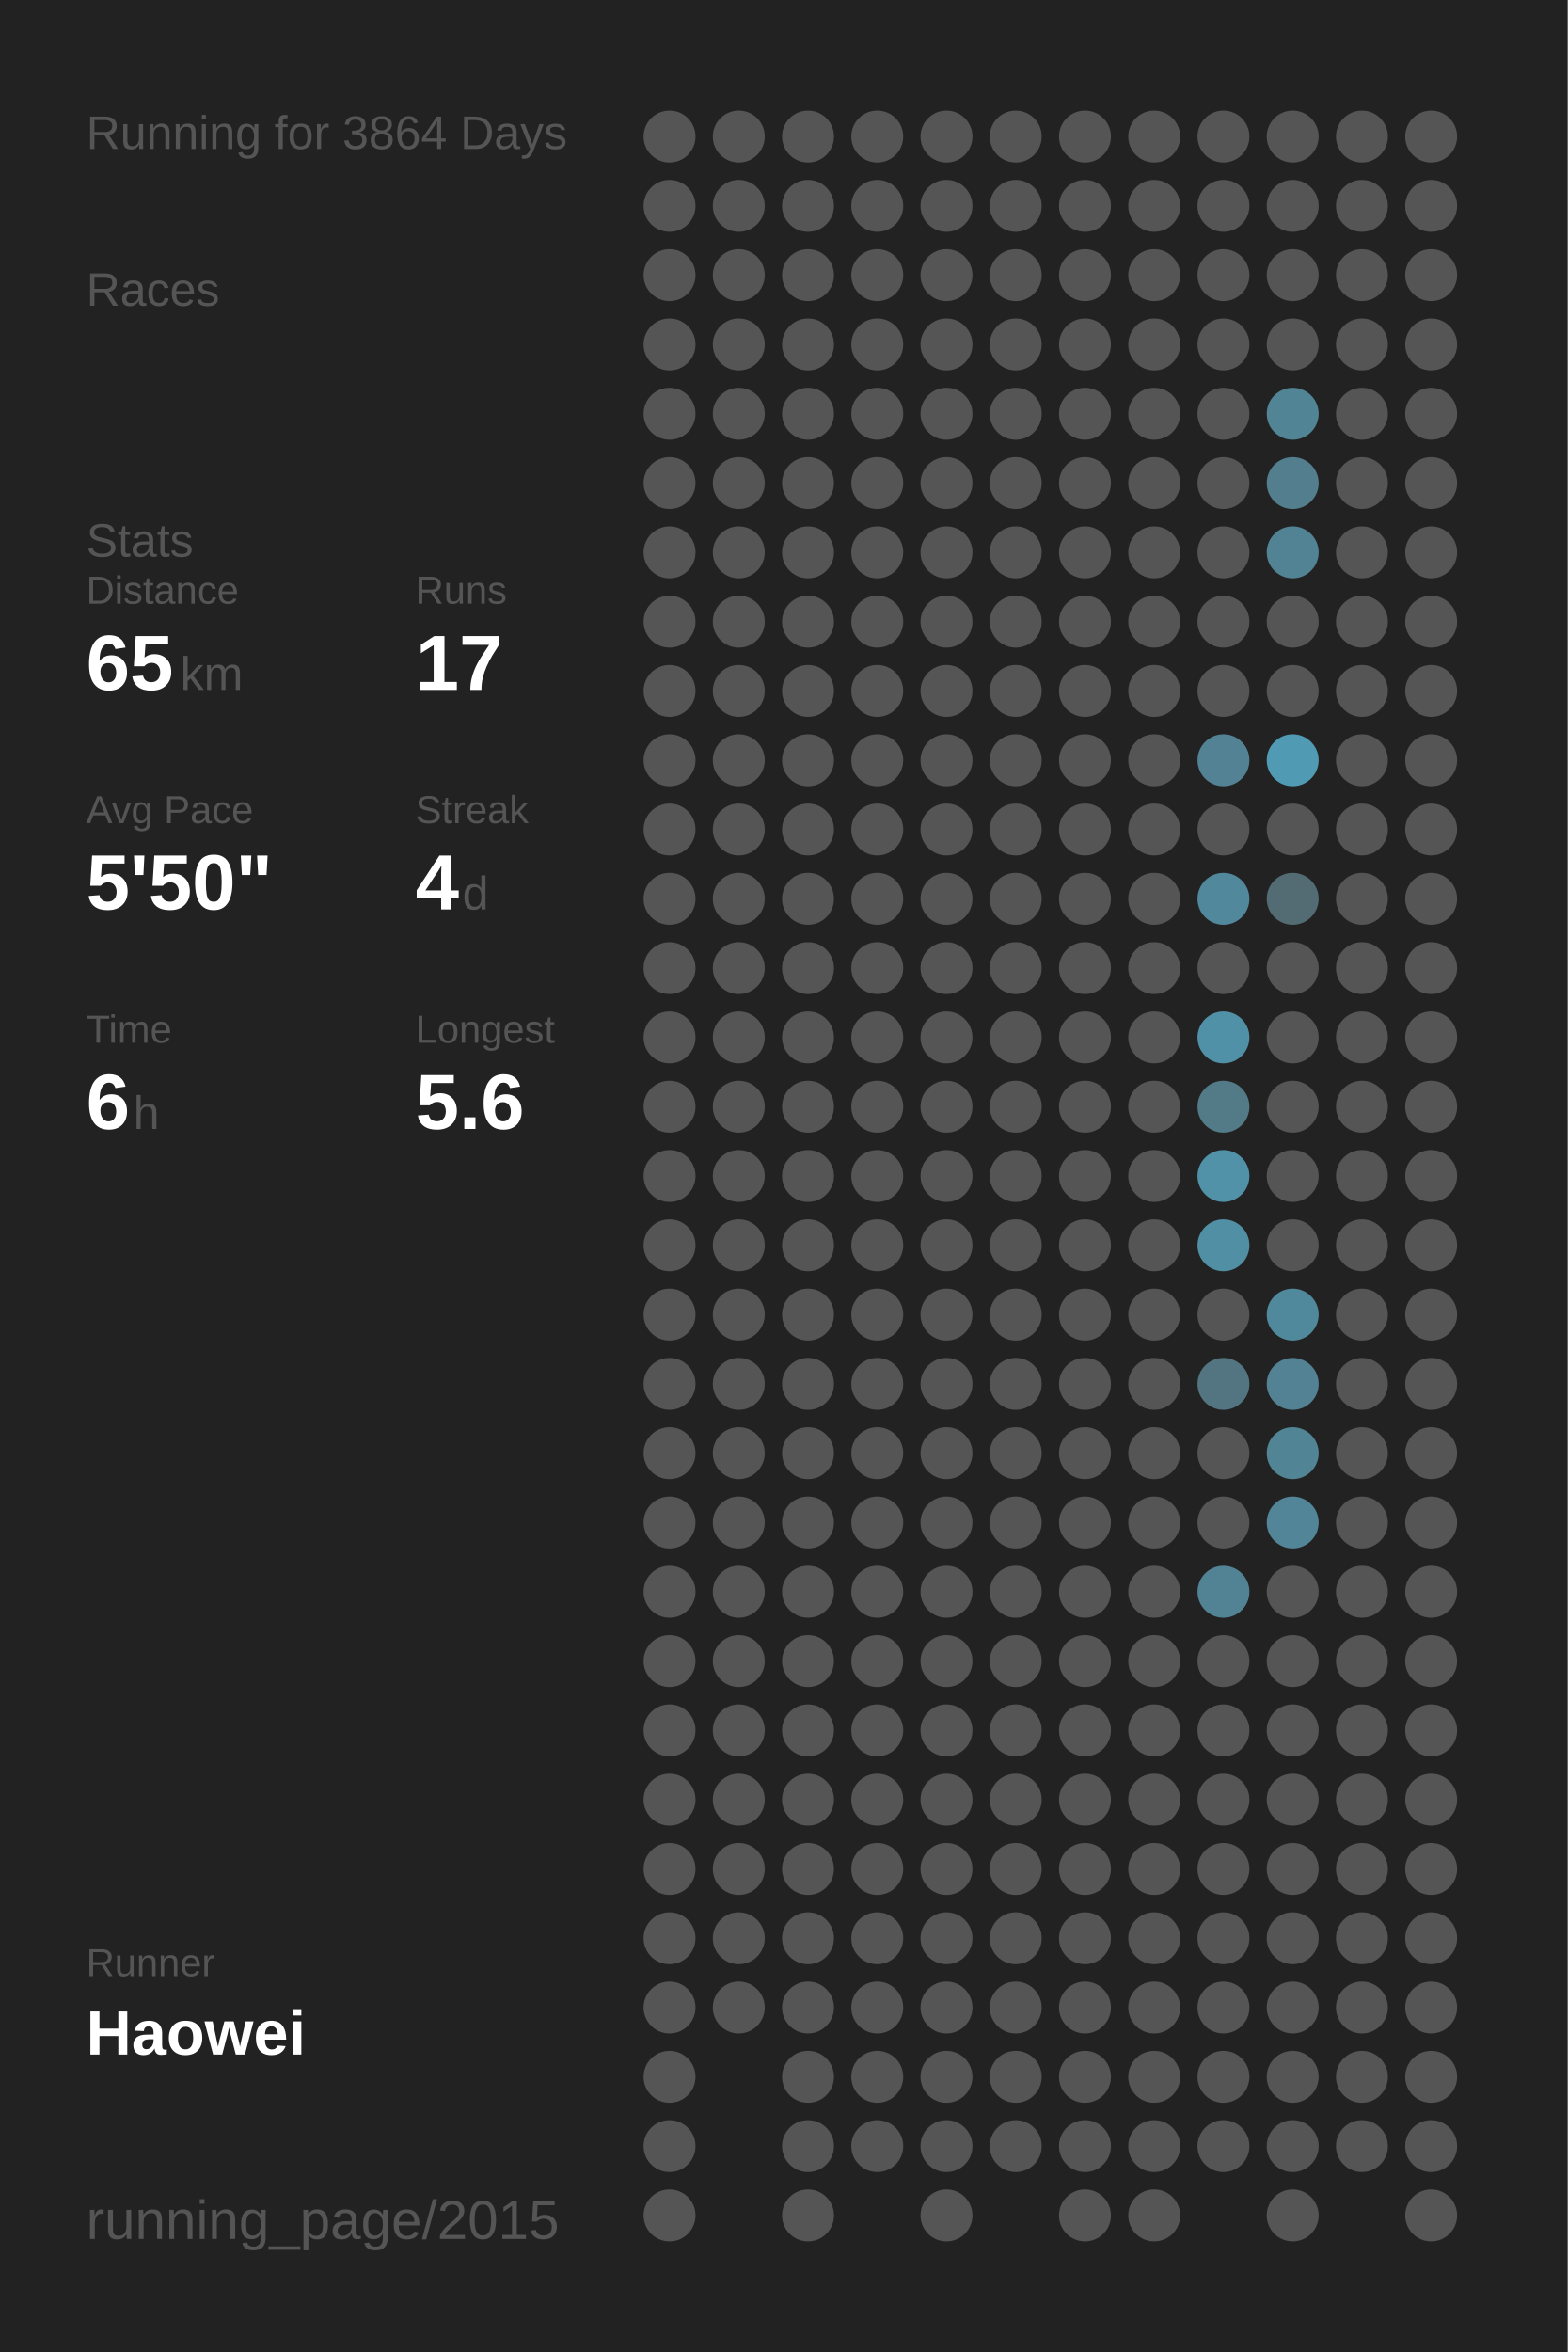
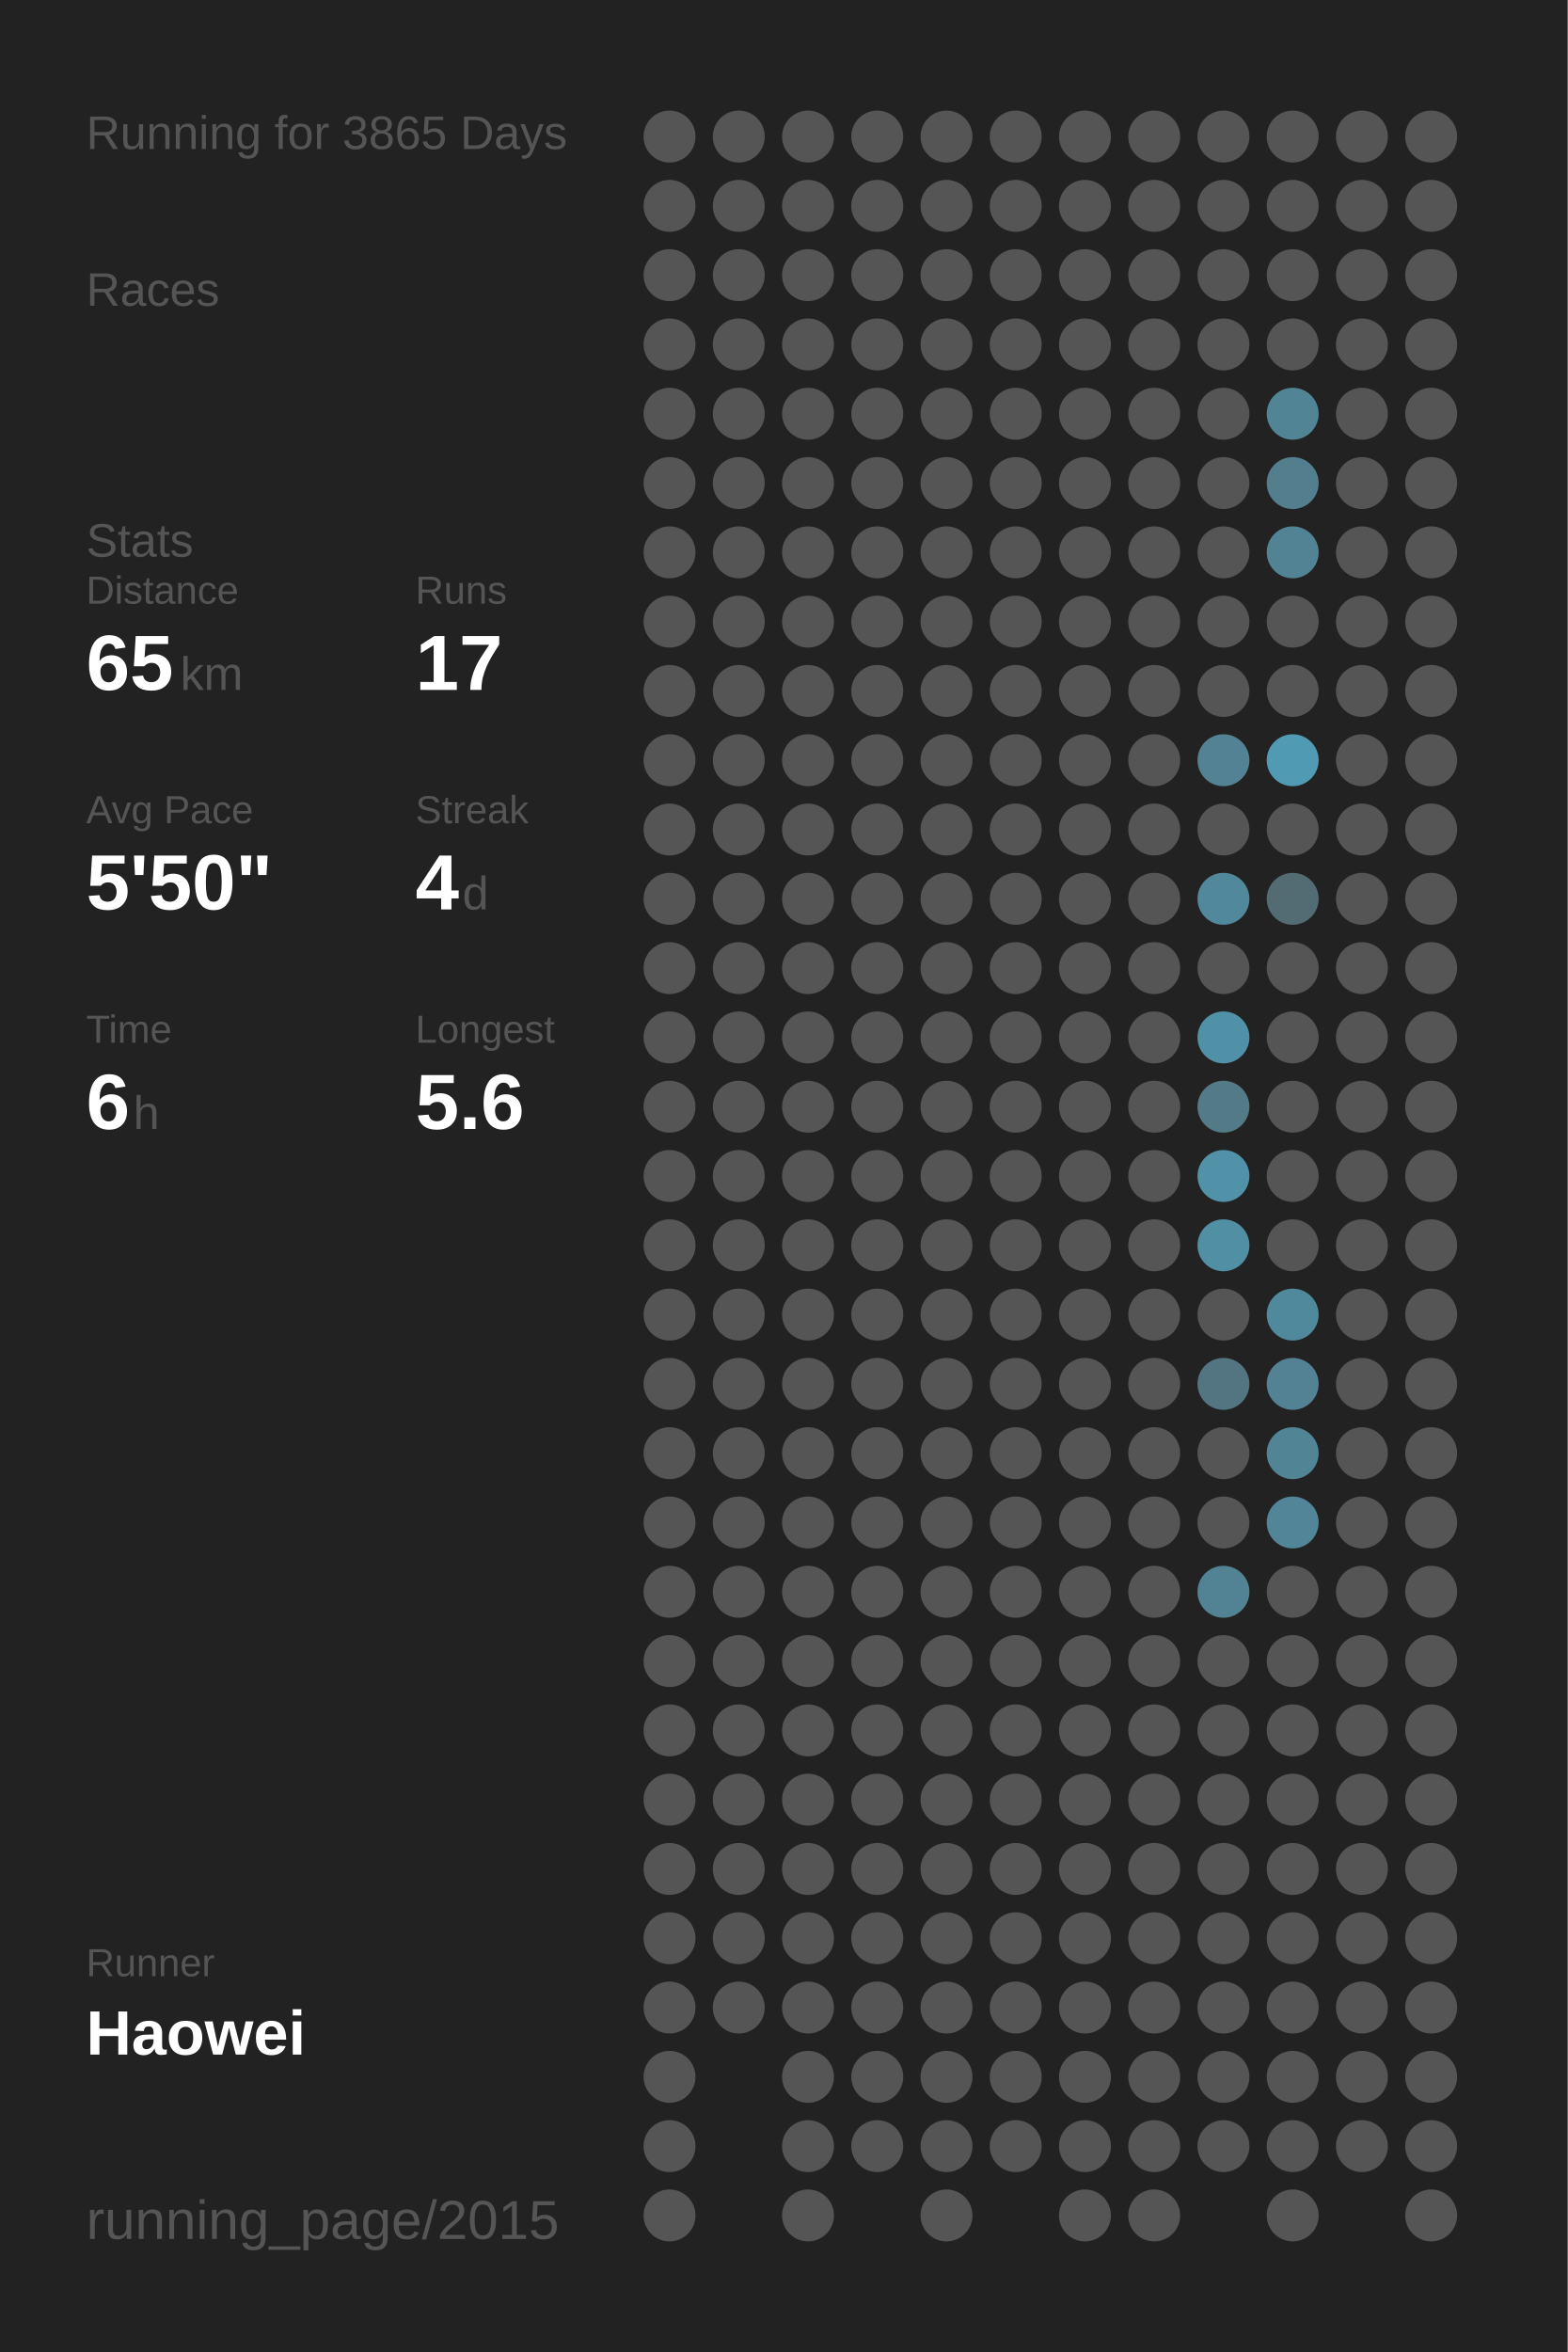
<svg xmlns="http://www.w3.org/2000/svg" baseProfile="full" height="300mm" version="1.1" viewBox="0,0,200,300" width="200mm">
  <defs />
  <rect fill="#222222" height="300" width="200" x="0" y="0" />
-   <text fill="#555555" style="font-size:6px; font-family:Arial;" x="11" y="19">Running for 3864 Days</text>
+   <text fill="#555555" style="font-size:6px; font-family:Arial;" x="11" y="19">Running for 3865 Days</text>
  <text fill="#555555" style="font-size:6px; font-family:Arial;" x="11" y="39">Races</text>
  <text fill="#555555" style="font-size:6px; font-family:Arial;" x="11" y="71">Stats</text>
  <text fill="#555555" style="font-size:5px; font-family:Arial;" x="11" y="77">Distance</text>
  <text fill="#FFFFFF" style="font-size:10px; font-family:Arial; font-weight:bold;" x="11" y="88">65</text>
  <text fill="#555555" style="font-size:6px; font-family:Arial;" x="23" y="88">km</text>
  <text fill="#555555" style="font-size:5px; font-family:Arial;" x="53" y="77">Runs</text>
  <text fill="#FFFFFF" style="font-size:10px; font-family:Arial; font-weight:bold;" x="53" y="88">17</text>
  <text fill="#555555" style="font-size:5px; font-family:Arial;" x="11" y="105">Avg Pace</text>
  <text fill="#FFFFFF" style="font-size:10px; font-family:Arial; font-weight:bold;" x="11" y="116">5'50"</text>
  <text fill="#555555" style="font-size:5px; font-family:Arial;" x="53" y="105">Streak</text>
  <text fill="#FFFFFF" style="font-size:10px; font-family:Arial; font-weight:bold;" x="53" y="116">4</text>
  <text fill="#555555" style="font-size:6px; font-family:Arial;" x="59" y="116">d</text>
  <text fill="#555555" style="font-size:5px; font-family:Arial;" x="11" y="133">Time</text>
  <text fill="#FFFFFF" style="font-size:10px; font-family:Arial; font-weight:bold;" x="11" y="144">6</text>
  <text fill="#555555" style="font-size:6px; font-family:Arial;" x="17" y="144">h</text>
  <text fill="#555555" style="font-size:5px; font-family:Arial;" x="53" y="133">Longest</text>
  <text fill="#FFFFFF" style="font-size:10px; font-family:Arial; font-weight:bold;" x="53" y="144">5.6</text>
  <text fill="#555555" style="font-size:5px; font-family:Arial;" x="11" y="252.065">Runner</text>
  <text fill="#FFFFFF" style="font-size:8px; font-family:Arial; font-weight:bold;" x="11" y="262.065">Haowei</text>
  <text fill="#555555" style="font-size:7px; font-family:Arial;" x="11" y="285.581">running_page/2015</text>
  <circle cx="85.417" cy="17.419" fill="#555555" r="3.312" />
  <circle cx="85.417" cy="26.258" fill="#555555" r="3.312" />
  <circle cx="85.417" cy="35.097" fill="#555555" r="3.312" />
  <circle cx="85.417" cy="43.935" fill="#555555" r="3.312" />
  <circle cx="85.417" cy="52.774" fill="#555555" r="3.312" />
  <circle cx="85.417" cy="61.613" fill="#555555" r="3.312" />
  <circle cx="85.417" cy="70.452" fill="#555555" r="3.312" />
  <circle cx="85.417" cy="79.29" fill="#555555" r="3.312" />
  <circle cx="85.417" cy="88.129" fill="#555555" r="3.312" />
  <circle cx="85.417" cy="96.968" fill="#555555" r="3.312" />
  <circle cx="85.417" cy="105.806" fill="#555555" r="3.312" />
  <circle cx="85.417" cy="114.645" fill="#555555" r="3.312" />
  <circle cx="85.417" cy="123.484" fill="#555555" r="3.312" />
  <circle cx="85.417" cy="132.323" fill="#555555" r="3.312" />
  <circle cx="85.417" cy="141.161" fill="#555555" r="3.312" />
  <circle cx="85.417" cy="150" fill="#555555" r="3.312" />
  <circle cx="85.417" cy="158.839" fill="#555555" r="3.312" />
  <circle cx="85.417" cy="167.677" fill="#555555" r="3.312" />
  <circle cx="85.417" cy="176.516" fill="#555555" r="3.312" />
  <circle cx="85.417" cy="185.355" fill="#555555" r="3.312" />
  <circle cx="85.417" cy="194.194" fill="#555555" r="3.312" />
  <circle cx="85.417" cy="203.032" fill="#555555" r="3.312" />
  <circle cx="85.417" cy="211.871" fill="#555555" r="3.312" />
  <circle cx="85.417" cy="220.71" fill="#555555" r="3.312" />
  <circle cx="85.417" cy="229.548" fill="#555555" r="3.312" />
  <circle cx="85.417" cy="238.387" fill="#555555" r="3.312" />
  <circle cx="85.417" cy="247.226" fill="#555555" r="3.312" />
  <circle cx="85.417" cy="256.065" fill="#555555" r="3.312" />
  <circle cx="85.417" cy="264.903" fill="#555555" r="3.312" />
  <circle cx="85.417" cy="273.742" fill="#555555" r="3.312" />
  <circle cx="85.417" cy="282.581" fill="#555555" r="3.312" />
  <circle cx="94.25" cy="17.419" fill="#555555" r="3.312" />
  <circle cx="94.25" cy="26.258" fill="#555555" r="3.312" />
  <circle cx="94.25" cy="35.097" fill="#555555" r="3.312" />
  <circle cx="94.25" cy="43.935" fill="#555555" r="3.312" />
  <circle cx="94.25" cy="52.774" fill="#555555" r="3.312" />
  <circle cx="94.25" cy="61.613" fill="#555555" r="3.312" />
  <circle cx="94.25" cy="70.452" fill="#555555" r="3.312" />
  <circle cx="94.25" cy="79.29" fill="#555555" r="3.312" />
  <circle cx="94.25" cy="88.129" fill="#555555" r="3.312" />
  <circle cx="94.25" cy="96.968" fill="#555555" r="3.312" />
  <circle cx="94.25" cy="105.806" fill="#555555" r="3.312" />
  <circle cx="94.25" cy="114.645" fill="#555555" r="3.312" />
  <circle cx="94.25" cy="123.484" fill="#555555" r="3.312" />
  <circle cx="94.25" cy="132.323" fill="#555555" r="3.312" />
  <circle cx="94.25" cy="141.161" fill="#555555" r="3.312" />
  <circle cx="94.25" cy="150" fill="#555555" r="3.312" />
  <circle cx="94.25" cy="158.839" fill="#555555" r="3.312" />
  <circle cx="94.25" cy="167.677" fill="#555555" r="3.312" />
  <circle cx="94.25" cy="176.516" fill="#555555" r="3.312" />
  <circle cx="94.25" cy="185.355" fill="#555555" r="3.312" />
  <circle cx="94.25" cy="194.194" fill="#555555" r="3.312" />
  <circle cx="94.25" cy="203.032" fill="#555555" r="3.312" />
  <circle cx="94.25" cy="211.871" fill="#555555" r="3.312" />
  <circle cx="94.25" cy="220.71" fill="#555555" r="3.312" />
  <circle cx="94.25" cy="229.548" fill="#555555" r="3.312" />
  <circle cx="94.25" cy="238.387" fill="#555555" r="3.312" />
  <circle cx="94.25" cy="247.226" fill="#555555" r="3.312" />
  <circle cx="94.25" cy="256.065" fill="#555555" r="3.312" />
  <circle cx="103.083" cy="17.419" fill="#555555" r="3.312" />
  <circle cx="103.083" cy="26.258" fill="#555555" r="3.312" />
  <circle cx="103.083" cy="35.097" fill="#555555" r="3.312" />
  <circle cx="103.083" cy="43.935" fill="#555555" r="3.312" />
  <circle cx="103.083" cy="52.774" fill="#555555" r="3.312" />
  <circle cx="103.083" cy="61.613" fill="#555555" r="3.312" />
  <circle cx="103.083" cy="70.452" fill="#555555" r="3.312" />
  <circle cx="103.083" cy="79.29" fill="#555555" r="3.312" />
  <circle cx="103.083" cy="88.129" fill="#555555" r="3.312" />
  <circle cx="103.083" cy="96.968" fill="#555555" r="3.312" />
  <circle cx="103.083" cy="105.806" fill="#555555" r="3.312" />
  <circle cx="103.083" cy="114.645" fill="#555555" r="3.312" />
  <circle cx="103.083" cy="123.484" fill="#555555" r="3.312" />
  <circle cx="103.083" cy="132.323" fill="#555555" r="3.312" />
  <circle cx="103.083" cy="141.161" fill="#555555" r="3.312" />
  <circle cx="103.083" cy="150" fill="#555555" r="3.312" />
  <circle cx="103.083" cy="158.839" fill="#555555" r="3.312" />
  <circle cx="103.083" cy="167.677" fill="#555555" r="3.312" />
  <circle cx="103.083" cy="176.516" fill="#555555" r="3.312" />
  <circle cx="103.083" cy="185.355" fill="#555555" r="3.312" />
  <circle cx="103.083" cy="194.194" fill="#555555" r="3.312" />
  <circle cx="103.083" cy="203.032" fill="#555555" r="3.312" />
  <circle cx="103.083" cy="211.871" fill="#555555" r="3.312" />
  <circle cx="103.083" cy="220.71" fill="#555555" r="3.312" />
  <circle cx="103.083" cy="229.548" fill="#555555" r="3.312" />
  <circle cx="103.083" cy="238.387" fill="#555555" r="3.312" />
  <circle cx="103.083" cy="247.226" fill="#555555" r="3.312" />
  <circle cx="103.083" cy="256.065" fill="#555555" r="3.312" />
  <circle cx="103.083" cy="264.903" fill="#555555" r="3.312" />
  <circle cx="103.083" cy="273.742" fill="#555555" r="3.312" />
  <circle cx="103.083" cy="282.581" fill="#555555" r="3.312" />
  <circle cx="111.917" cy="17.419" fill="#555555" r="3.312" />
  <circle cx="111.917" cy="26.258" fill="#555555" r="3.312" />
  <circle cx="111.917" cy="35.097" fill="#555555" r="3.312" />
  <circle cx="111.917" cy="43.935" fill="#555555" r="3.312" />
  <circle cx="111.917" cy="52.774" fill="#555555" r="3.312" />
  <circle cx="111.917" cy="61.613" fill="#555555" r="3.312" />
  <circle cx="111.917" cy="70.452" fill="#555555" r="3.312" />
  <circle cx="111.917" cy="79.29" fill="#555555" r="3.312" />
  <circle cx="111.917" cy="88.129" fill="#555555" r="3.312" />
  <circle cx="111.917" cy="96.968" fill="#555555" r="3.312" />
  <circle cx="111.917" cy="105.806" fill="#555555" r="3.312" />
  <circle cx="111.917" cy="114.645" fill="#555555" r="3.312" />
  <circle cx="111.917" cy="123.484" fill="#555555" r="3.312" />
  <circle cx="111.917" cy="132.323" fill="#555555" r="3.312" />
  <circle cx="111.917" cy="141.161" fill="#555555" r="3.312" />
  <circle cx="111.917" cy="150" fill="#555555" r="3.312" />
  <circle cx="111.917" cy="158.839" fill="#555555" r="3.312" />
  <circle cx="111.917" cy="167.677" fill="#555555" r="3.312" />
  <circle cx="111.917" cy="176.516" fill="#555555" r="3.312" />
  <circle cx="111.917" cy="185.355" fill="#555555" r="3.312" />
  <circle cx="111.917" cy="194.194" fill="#555555" r="3.312" />
  <circle cx="111.917" cy="203.032" fill="#555555" r="3.312" />
  <circle cx="111.917" cy="211.871" fill="#555555" r="3.312" />
  <circle cx="111.917" cy="220.71" fill="#555555" r="3.312" />
  <circle cx="111.917" cy="229.548" fill="#555555" r="3.312" />
  <circle cx="111.917" cy="238.387" fill="#555555" r="3.312" />
  <circle cx="111.917" cy="247.226" fill="#555555" r="3.312" />
  <circle cx="111.917" cy="256.065" fill="#555555" r="3.312" />
  <circle cx="111.917" cy="264.903" fill="#555555" r="3.312" />
  <circle cx="111.917" cy="273.742" fill="#555555" r="3.312" />
  <circle cx="120.75" cy="17.419" fill="#555555" r="3.312" />
  <circle cx="120.75" cy="26.258" fill="#555555" r="3.312" />
  <circle cx="120.75" cy="35.097" fill="#555555" r="3.312" />
  <circle cx="120.75" cy="43.935" fill="#555555" r="3.312" />
  <circle cx="120.75" cy="52.774" fill="#555555" r="3.312" />
  <circle cx="120.75" cy="61.613" fill="#555555" r="3.312" />
  <circle cx="120.75" cy="70.452" fill="#555555" r="3.312" />
  <circle cx="120.75" cy="79.29" fill="#555555" r="3.312" />
  <circle cx="120.75" cy="88.129" fill="#555555" r="3.312" />
  <circle cx="120.75" cy="96.968" fill="#555555" r="3.312" />
  <circle cx="120.75" cy="105.806" fill="#555555" r="3.312" />
  <circle cx="120.75" cy="114.645" fill="#555555" r="3.312" />
  <circle cx="120.75" cy="123.484" fill="#555555" r="3.312" />
  <circle cx="120.75" cy="132.323" fill="#555555" r="3.312" />
  <circle cx="120.75" cy="141.161" fill="#555555" r="3.312" />
  <circle cx="120.75" cy="150" fill="#555555" r="3.312" />
  <circle cx="120.75" cy="158.839" fill="#555555" r="3.312" />
  <circle cx="120.75" cy="167.677" fill="#555555" r="3.312" />
  <circle cx="120.75" cy="176.516" fill="#555555" r="3.312" />
  <circle cx="120.75" cy="185.355" fill="#555555" r="3.312" />
  <circle cx="120.75" cy="194.194" fill="#555555" r="3.312" />
  <circle cx="120.75" cy="203.032" fill="#555555" r="3.312" />
  <circle cx="120.75" cy="211.871" fill="#555555" r="3.312" />
  <circle cx="120.75" cy="220.71" fill="#555555" r="3.312" />
  <circle cx="120.75" cy="229.548" fill="#555555" r="3.312" />
  <circle cx="120.75" cy="238.387" fill="#555555" r="3.312" />
  <circle cx="120.75" cy="247.226" fill="#555555" r="3.312" />
  <circle cx="120.75" cy="256.065" fill="#555555" r="3.312" />
  <circle cx="120.75" cy="264.903" fill="#555555" r="3.312" />
  <circle cx="120.75" cy="273.742" fill="#555555" r="3.312" />
  <circle cx="120.75" cy="282.581" fill="#555555" r="3.312" />
  <circle cx="129.583" cy="17.419" fill="#555555" r="3.312" />
  <circle cx="129.583" cy="26.258" fill="#555555" r="3.312" />
  <circle cx="129.583" cy="35.097" fill="#555555" r="3.312" />
  <circle cx="129.583" cy="43.935" fill="#555555" r="3.312" />
  <circle cx="129.583" cy="52.774" fill="#555555" r="3.312" />
  <circle cx="129.583" cy="61.613" fill="#555555" r="3.312" />
  <circle cx="129.583" cy="70.452" fill="#555555" r="3.312" />
  <circle cx="129.583" cy="79.29" fill="#555555" r="3.312" />
  <circle cx="129.583" cy="88.129" fill="#555555" r="3.312" />
  <circle cx="129.583" cy="96.968" fill="#555555" r="3.312" />
  <circle cx="129.583" cy="105.806" fill="#555555" r="3.312" />
  <circle cx="129.583" cy="114.645" fill="#555555" r="3.312" />
  <circle cx="129.583" cy="123.484" fill="#555555" r="3.312" />
  <circle cx="129.583" cy="132.323" fill="#555555" r="3.312" />
  <circle cx="129.583" cy="141.161" fill="#555555" r="3.312" />
  <circle cx="129.583" cy="150" fill="#555555" r="3.312" />
  <circle cx="129.583" cy="158.839" fill="#555555" r="3.312" />
  <circle cx="129.583" cy="167.677" fill="#555555" r="3.312" />
  <circle cx="129.583" cy="176.516" fill="#555555" r="3.312" />
  <circle cx="129.583" cy="185.355" fill="#555555" r="3.312" />
  <circle cx="129.583" cy="194.194" fill="#555555" r="3.312" />
  <circle cx="129.583" cy="203.032" fill="#555555" r="3.312" />
  <circle cx="129.583" cy="211.871" fill="#555555" r="3.312" />
  <circle cx="129.583" cy="220.71" fill="#555555" r="3.312" />
  <circle cx="129.583" cy="229.548" fill="#555555" r="3.312" />
  <circle cx="129.583" cy="238.387" fill="#555555" r="3.312" />
  <circle cx="129.583" cy="247.226" fill="#555555" r="3.312" />
  <circle cx="129.583" cy="256.065" fill="#555555" r="3.312" />
  <circle cx="129.583" cy="264.903" fill="#555555" r="3.312" />
  <circle cx="129.583" cy="273.742" fill="#555555" r="3.312" />
  <circle cx="138.417" cy="17.419" fill="#555555" r="3.312" />
  <circle cx="138.417" cy="26.258" fill="#555555" r="3.312" />
  <circle cx="138.417" cy="35.097" fill="#555555" r="3.312" />
  <circle cx="138.417" cy="43.935" fill="#555555" r="3.312" />
  <circle cx="138.417" cy="52.774" fill="#555555" r="3.312" />
  <circle cx="138.417" cy="61.613" fill="#555555" r="3.312" />
  <circle cx="138.417" cy="70.452" fill="#555555" r="3.312" />
  <circle cx="138.417" cy="79.29" fill="#555555" r="3.312" />
  <circle cx="138.417" cy="88.129" fill="#555555" r="3.312" />
  <circle cx="138.417" cy="96.968" fill="#555555" r="3.312" />
  <circle cx="138.417" cy="105.806" fill="#555555" r="3.312" />
  <circle cx="138.417" cy="114.645" fill="#555555" r="3.312" />
  <circle cx="138.417" cy="123.484" fill="#555555" r="3.312" />
  <circle cx="138.417" cy="132.323" fill="#555555" r="3.312" />
  <circle cx="138.417" cy="141.161" fill="#555555" r="3.312" />
  <circle cx="138.417" cy="150" fill="#555555" r="3.312" />
  <circle cx="138.417" cy="158.839" fill="#555555" r="3.312" />
  <circle cx="138.417" cy="167.677" fill="#555555" r="3.312" />
  <circle cx="138.417" cy="176.516" fill="#555555" r="3.312" />
  <circle cx="138.417" cy="185.355" fill="#555555" r="3.312" />
  <circle cx="138.417" cy="194.194" fill="#555555" r="3.312" />
  <circle cx="138.417" cy="203.032" fill="#555555" r="3.312" />
  <circle cx="138.417" cy="211.871" fill="#555555" r="3.312" />
  <circle cx="138.417" cy="220.71" fill="#555555" r="3.312" />
  <circle cx="138.417" cy="229.548" fill="#555555" r="3.312" />
  <circle cx="138.417" cy="238.387" fill="#555555" r="3.312" />
  <circle cx="138.417" cy="247.226" fill="#555555" r="3.312" />
  <circle cx="138.417" cy="256.065" fill="#555555" r="3.312" />
  <circle cx="138.417" cy="264.903" fill="#555555" r="3.312" />
  <circle cx="138.417" cy="273.742" fill="#555555" r="3.312" />
  <circle cx="138.417" cy="282.581" fill="#555555" r="3.312" />
  <circle cx="147.25" cy="17.419" fill="#555555" r="3.312" />
  <circle cx="147.25" cy="26.258" fill="#555555" r="3.312" />
  <circle cx="147.25" cy="35.097" fill="#555555" r="3.312" />
  <circle cx="147.25" cy="43.935" fill="#555555" r="3.312" />
  <circle cx="147.25" cy="52.774" fill="#555555" r="3.312" />
  <circle cx="147.25" cy="61.613" fill="#555555" r="3.312" />
  <circle cx="147.25" cy="70.452" fill="#555555" r="3.312" />
  <circle cx="147.25" cy="79.29" fill="#555555" r="3.312" />
  <circle cx="147.25" cy="88.129" fill="#555555" r="3.312" />
  <circle cx="147.25" cy="96.968" fill="#555555" r="3.312" />
  <circle cx="147.25" cy="105.806" fill="#555555" r="3.312" />
  <circle cx="147.25" cy="114.645" fill="#555555" r="3.312" />
  <circle cx="147.25" cy="123.484" fill="#555555" r="3.312" />
  <circle cx="147.25" cy="132.323" fill="#555555" r="3.312" />
  <circle cx="147.25" cy="141.161" fill="#555555" r="3.312" />
  <circle cx="147.25" cy="150" fill="#555555" r="3.312" />
  <circle cx="147.25" cy="158.839" fill="#555555" r="3.312" />
  <circle cx="147.25" cy="167.677" fill="#555555" r="3.312" />
  <circle cx="147.25" cy="176.516" fill="#555555" r="3.312" />
  <circle cx="147.25" cy="185.355" fill="#555555" r="3.312" />
  <circle cx="147.25" cy="194.194" fill="#555555" r="3.312" />
  <circle cx="147.25" cy="203.032" fill="#555555" r="3.312" />
  <circle cx="147.25" cy="211.871" fill="#555555" r="3.312" />
  <circle cx="147.25" cy="220.71" fill="#555555" r="3.312" />
  <circle cx="147.25" cy="229.548" fill="#555555" r="3.312" />
  <circle cx="147.25" cy="238.387" fill="#555555" r="3.312" />
  <circle cx="147.25" cy="247.226" fill="#555555" r="3.312" />
  <circle cx="147.25" cy="256.065" fill="#555555" r="3.312" />
  <circle cx="147.25" cy="264.903" fill="#555555" r="3.312" />
  <circle cx="147.25" cy="273.742" fill="#555555" r="3.312" />
  <circle cx="147.25" cy="282.581" fill="#555555" r="3.312" />
  <circle cx="156.083" cy="17.419" fill="#555555" r="3.312" />
  <circle cx="156.083" cy="26.258" fill="#555555" r="3.312" />
  <circle cx="156.083" cy="35.097" fill="#555555" r="3.312" />
  <circle cx="156.083" cy="43.935" fill="#555555" r="3.312" />
  <circle cx="156.083" cy="52.774" fill="#555555" r="3.312" />
  <circle cx="156.083" cy="61.613" fill="#555555" r="3.312" />
  <circle cx="156.083" cy="70.452" fill="#555555" r="3.312" />
  <circle cx="156.083" cy="79.29" fill="#555555" r="3.312" />
  <circle cx="156.083" cy="88.129" fill="#555555" r="3.312" />
  <circle cx="156.083" cy="96.968" fill="#528293" r="3.312" />
  <circle cx="156.083" cy="105.806" fill="#555555" r="3.312" />
  <circle cx="156.083" cy="114.645" fill="#51889b" r="3.312" />
  <circle cx="156.083" cy="123.484" fill="#555555" r="3.312" />
  <circle cx="156.083" cy="132.323" fill="#5191a7" r="3.312" />
  <circle cx="156.083" cy="141.161" fill="#527a87" r="3.312" />
  <circle cx="156.083" cy="150" fill="#5192a8" r="3.312" />
  <circle cx="156.083" cy="158.839" fill="#518fa4" r="3.312" />
  <circle cx="156.083" cy="167.677" fill="#555555" r="3.312" />
  <circle cx="156.083" cy="176.516" fill="#527581" r="3.312" />
  <circle cx="156.083" cy="185.355" fill="#555555" r="3.312" />
  <circle cx="156.083" cy="194.194" fill="#555555" r="3.312" />
  <circle cx="156.083" cy="203.032" fill="#528394" r="3.312" />
  <circle cx="156.083" cy="211.871" fill="#555555" r="3.312" />
  <circle cx="156.083" cy="220.71" fill="#555555" r="3.312" />
  <circle cx="156.083" cy="229.548" fill="#555555" r="3.312" />
  <circle cx="156.083" cy="238.387" fill="#555555" r="3.312" />
  <circle cx="156.083" cy="247.226" fill="#555555" r="3.312" />
  <circle cx="156.083" cy="256.065" fill="#555555" r="3.312" />
  <circle cx="156.083" cy="264.903" fill="#555555" r="3.312" />
  <circle cx="156.083" cy="273.742" fill="#555555" r="3.312" />
  <circle cx="164.917" cy="17.419" fill="#555555" r="3.312" />
  <circle cx="164.917" cy="26.258" fill="#555555" r="3.312" />
  <circle cx="164.917" cy="35.097" fill="#555555" r="3.312" />
  <circle cx="164.917" cy="43.935" fill="#555555" r="3.312" />
  <circle cx="164.917" cy="52.774" fill="#518495" r="3.312" />
  <circle cx="164.917" cy="61.613" fill="#527e8d" r="3.312" />
  <circle cx="164.917" cy="70.452" fill="#528394" r="3.312" />
  <circle cx="164.917" cy="79.29" fill="#555555" r="3.312" />
  <circle cx="164.917" cy="88.129" fill="#555555" r="3.312" />
  <circle cx="164.917" cy="96.968" fill="#509ab3" r="3.312" />
  <circle cx="164.917" cy="105.806" fill="#555555" r="3.312" />
  <circle cx="164.917" cy="114.645" fill="#536b73" r="3.312" />
  <circle cx="164.917" cy="123.484" fill="#555555" r="3.312" />
  <circle cx="164.917" cy="132.323" fill="#555555" r="3.312" />
  <circle cx="164.917" cy="141.161" fill="#555555" r="3.312" />
  <circle cx="164.917" cy="150" fill="#555555" r="3.312" />
  <circle cx="164.917" cy="158.839" fill="#555555" r="3.312" />
  <circle cx="164.917" cy="167.677" fill="#51899c" r="3.312" />
  <circle cx="164.917" cy="176.516" fill="#528293" r="3.312" />
  <circle cx="164.917" cy="185.355" fill="#518495" r="3.312" />
  <circle cx="164.917" cy="194.194" fill="#518597" r="3.312" />
  <circle cx="164.917" cy="203.032" fill="#555555" r="3.312" />
  <circle cx="164.917" cy="211.871" fill="#555555" r="3.312" />
  <circle cx="164.917" cy="220.71" fill="#555555" r="3.312" />
  <circle cx="164.917" cy="229.548" fill="#555555" r="3.312" />
  <circle cx="164.917" cy="238.387" fill="#555555" r="3.312" />
  <circle cx="164.917" cy="247.226" fill="#555555" r="3.312" />
  <circle cx="164.917" cy="256.065" fill="#555555" r="3.312" />
  <circle cx="164.917" cy="264.903" fill="#555555" r="3.312" />
  <circle cx="164.917" cy="273.742" fill="#555555" r="3.312" />
  <circle cx="164.917" cy="282.581" fill="#555555" r="3.312" />
  <circle cx="173.75" cy="17.419" fill="#555555" r="3.312" />
  <circle cx="173.75" cy="26.258" fill="#555555" r="3.312" />
  <circle cx="173.75" cy="35.097" fill="#555555" r="3.312" />
  <circle cx="173.75" cy="43.935" fill="#555555" r="3.312" />
  <circle cx="173.75" cy="52.774" fill="#555555" r="3.312" />
  <circle cx="173.75" cy="61.613" fill="#555555" r="3.312" />
  <circle cx="173.75" cy="70.452" fill="#555555" r="3.312" />
  <circle cx="173.75" cy="79.29" fill="#555555" r="3.312" />
  <circle cx="173.75" cy="88.129" fill="#555555" r="3.312" />
  <circle cx="173.75" cy="96.968" fill="#555555" r="3.312" />
  <circle cx="173.75" cy="105.806" fill="#555555" r="3.312" />
  <circle cx="173.75" cy="114.645" fill="#555555" r="3.312" />
  <circle cx="173.75" cy="123.484" fill="#555555" r="3.312" />
  <circle cx="173.75" cy="132.323" fill="#555555" r="3.312" />
  <circle cx="173.75" cy="141.161" fill="#555555" r="3.312" />
  <circle cx="173.75" cy="150" fill="#555555" r="3.312" />
  <circle cx="173.75" cy="158.839" fill="#555555" r="3.312" />
  <circle cx="173.75" cy="167.677" fill="#555555" r="3.312" />
  <circle cx="173.75" cy="176.516" fill="#555555" r="3.312" />
  <circle cx="173.75" cy="185.355" fill="#555555" r="3.312" />
  <circle cx="173.75" cy="194.194" fill="#555555" r="3.312" />
  <circle cx="173.75" cy="203.032" fill="#555555" r="3.312" />
  <circle cx="173.75" cy="211.871" fill="#555555" r="3.312" />
  <circle cx="173.75" cy="220.71" fill="#555555" r="3.312" />
  <circle cx="173.75" cy="229.548" fill="#555555" r="3.312" />
  <circle cx="173.75" cy="238.387" fill="#555555" r="3.312" />
  <circle cx="173.75" cy="247.226" fill="#555555" r="3.312" />
  <circle cx="173.75" cy="256.065" fill="#555555" r="3.312" />
  <circle cx="173.75" cy="264.903" fill="#555555" r="3.312" />
  <circle cx="173.75" cy="273.742" fill="#555555" r="3.312" />
  <circle cx="182.583" cy="17.419" fill="#555555" r="3.312" />
  <circle cx="182.583" cy="26.258" fill="#555555" r="3.312" />
  <circle cx="182.583" cy="35.097" fill="#555555" r="3.312" />
  <circle cx="182.583" cy="43.935" fill="#555555" r="3.312" />
  <circle cx="182.583" cy="52.774" fill="#555555" r="3.312" />
  <circle cx="182.583" cy="61.613" fill="#555555" r="3.312" />
  <circle cx="182.583" cy="70.452" fill="#555555" r="3.312" />
  <circle cx="182.583" cy="79.29" fill="#555555" r="3.312" />
  <circle cx="182.583" cy="88.129" fill="#555555" r="3.312" />
  <circle cx="182.583" cy="96.968" fill="#555555" r="3.312" />
  <circle cx="182.583" cy="105.806" fill="#555555" r="3.312" />
  <circle cx="182.583" cy="114.645" fill="#555555" r="3.312" />
  <circle cx="182.583" cy="123.484" fill="#555555" r="3.312" />
  <circle cx="182.583" cy="132.323" fill="#555555" r="3.312" />
  <circle cx="182.583" cy="141.161" fill="#555555" r="3.312" />
  <circle cx="182.583" cy="150" fill="#555555" r="3.312" />
  <circle cx="182.583" cy="158.839" fill="#555555" r="3.312" />
  <circle cx="182.583" cy="167.677" fill="#555555" r="3.312" />
  <circle cx="182.583" cy="176.516" fill="#555555" r="3.312" />
  <circle cx="182.583" cy="185.355" fill="#555555" r="3.312" />
  <circle cx="182.583" cy="194.194" fill="#555555" r="3.312" />
  <circle cx="182.583" cy="203.032" fill="#555555" r="3.312" />
  <circle cx="182.583" cy="211.871" fill="#555555" r="3.312" />
  <circle cx="182.583" cy="220.71" fill="#555555" r="3.312" />
  <circle cx="182.583" cy="229.548" fill="#555555" r="3.312" />
  <circle cx="182.583" cy="238.387" fill="#555555" r="3.312" />
  <circle cx="182.583" cy="247.226" fill="#555555" r="3.312" />
  <circle cx="182.583" cy="256.065" fill="#555555" r="3.312" />
  <circle cx="182.583" cy="264.903" fill="#555555" r="3.312" />
  <circle cx="182.583" cy="273.742" fill="#555555" r="3.312" />
  <circle cx="182.583" cy="282.581" fill="#555555" r="3.312" />
</svg>
